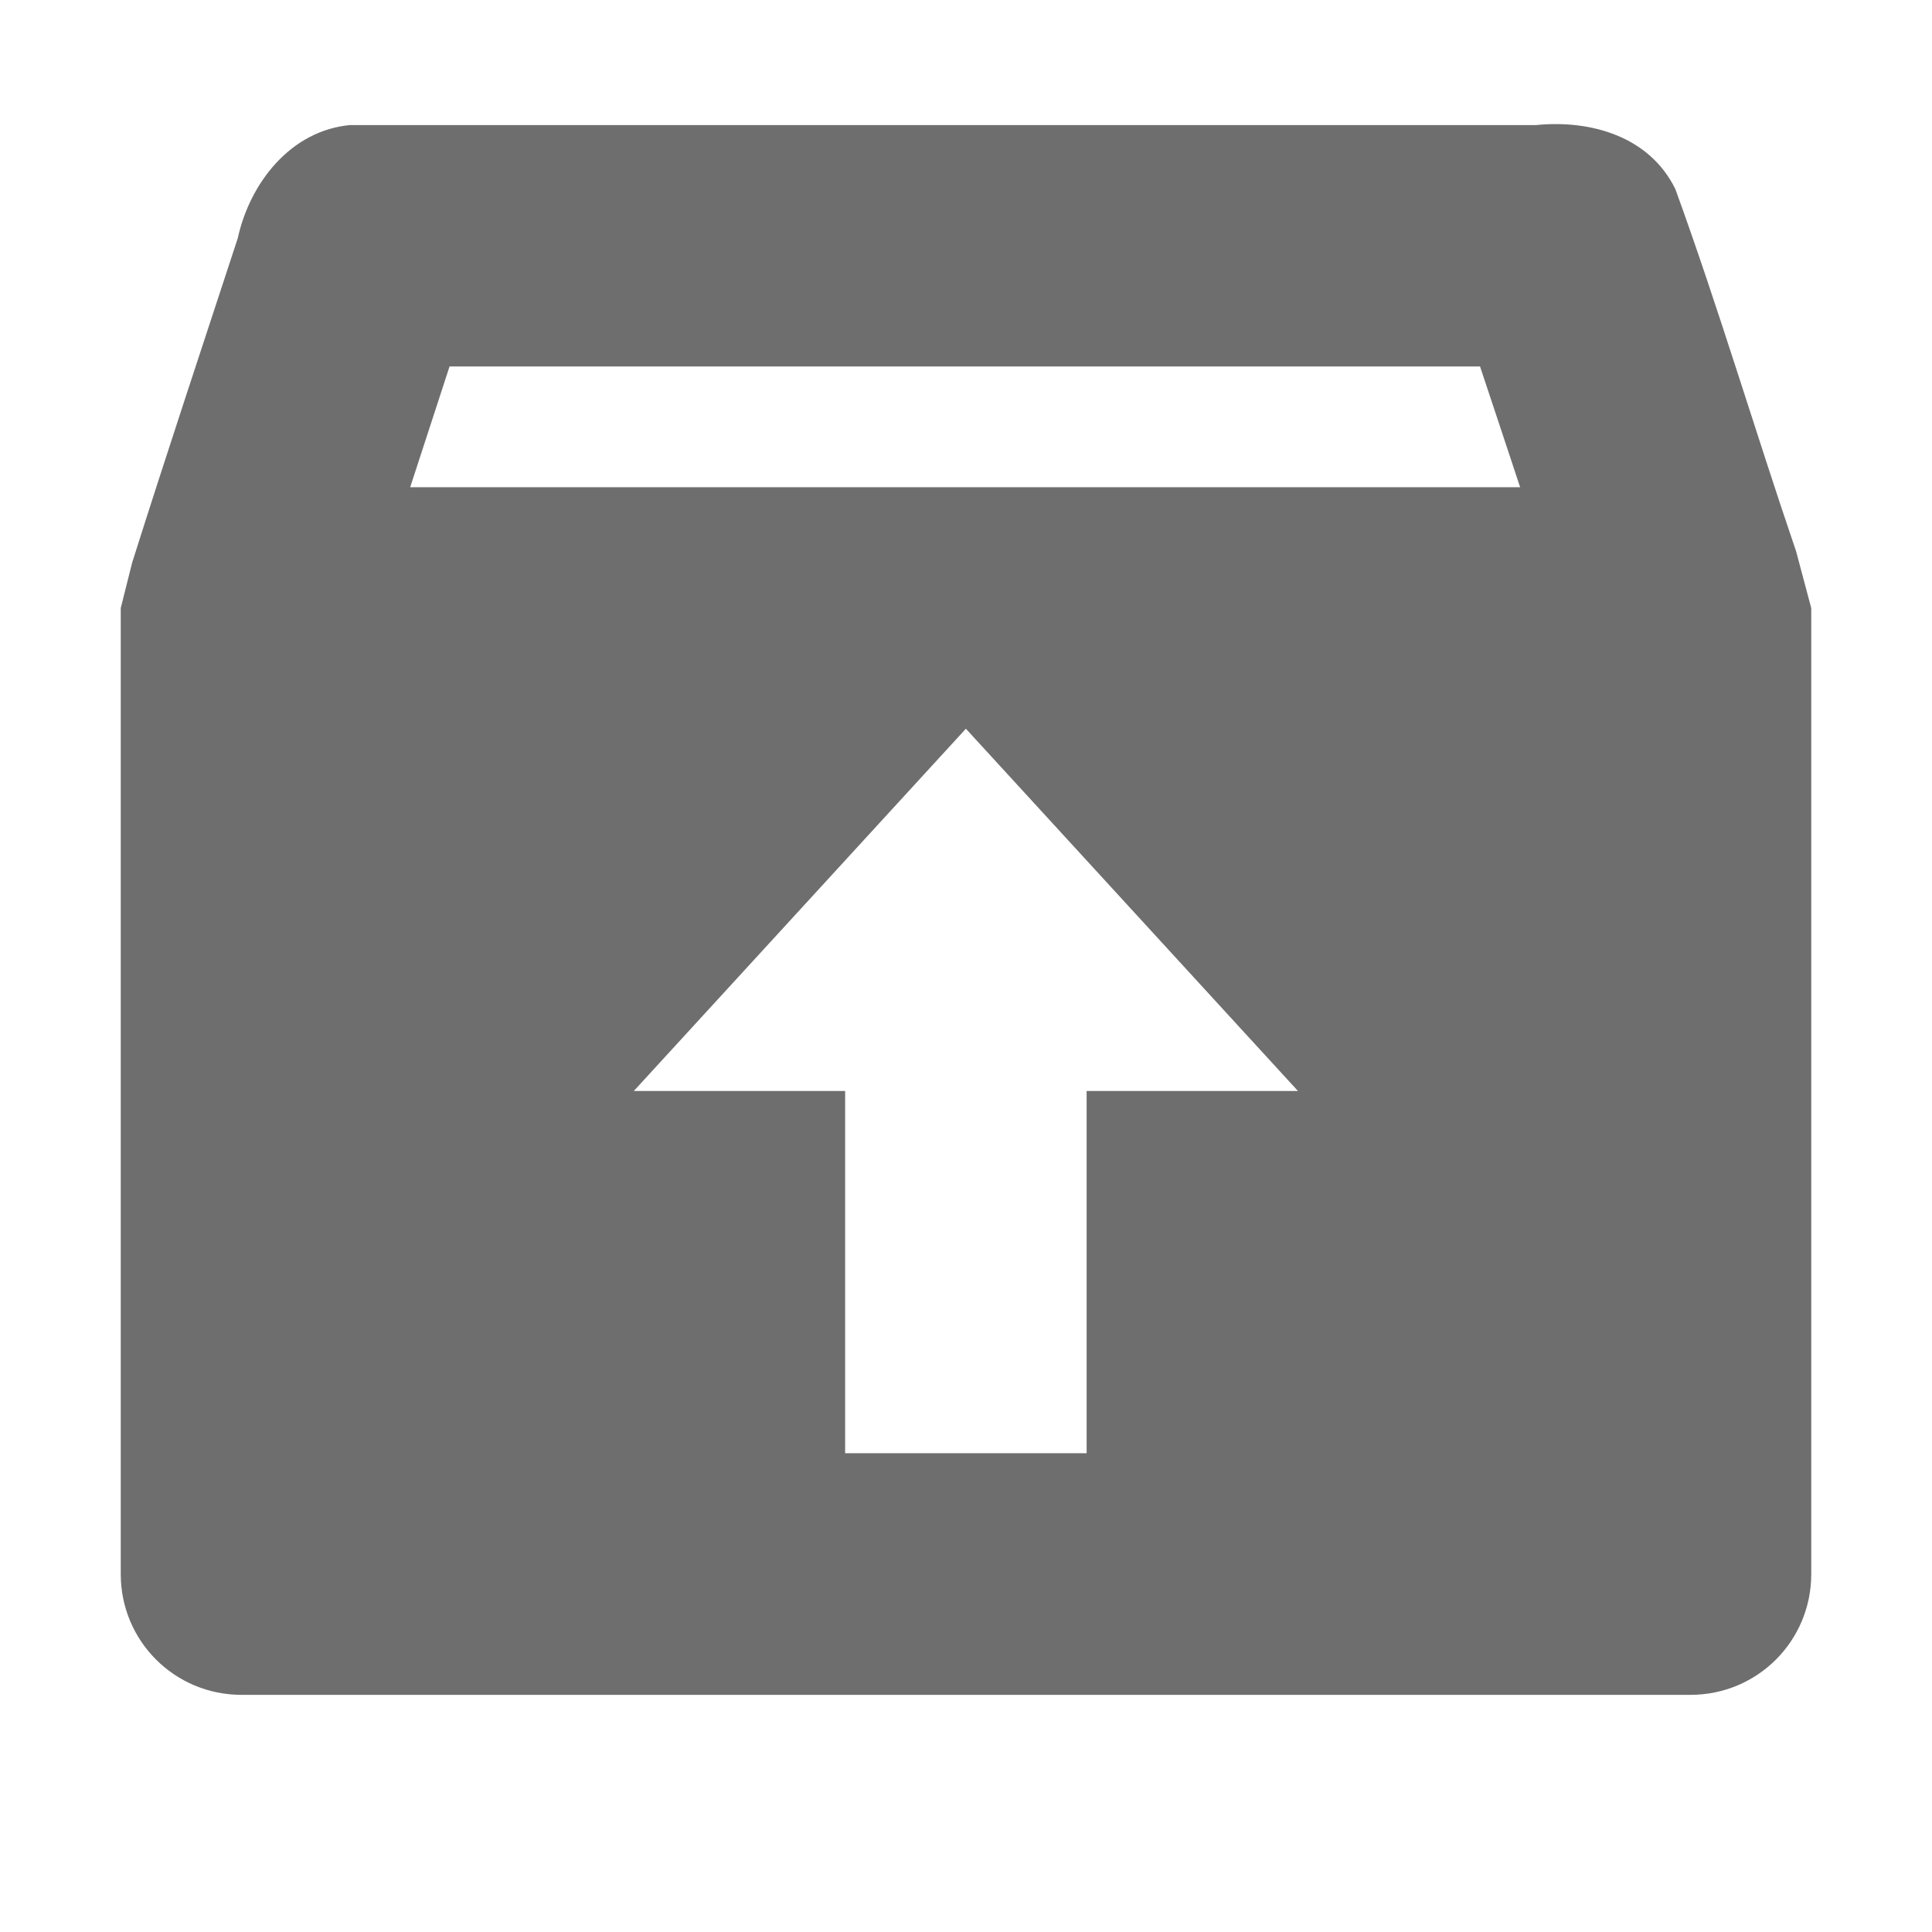
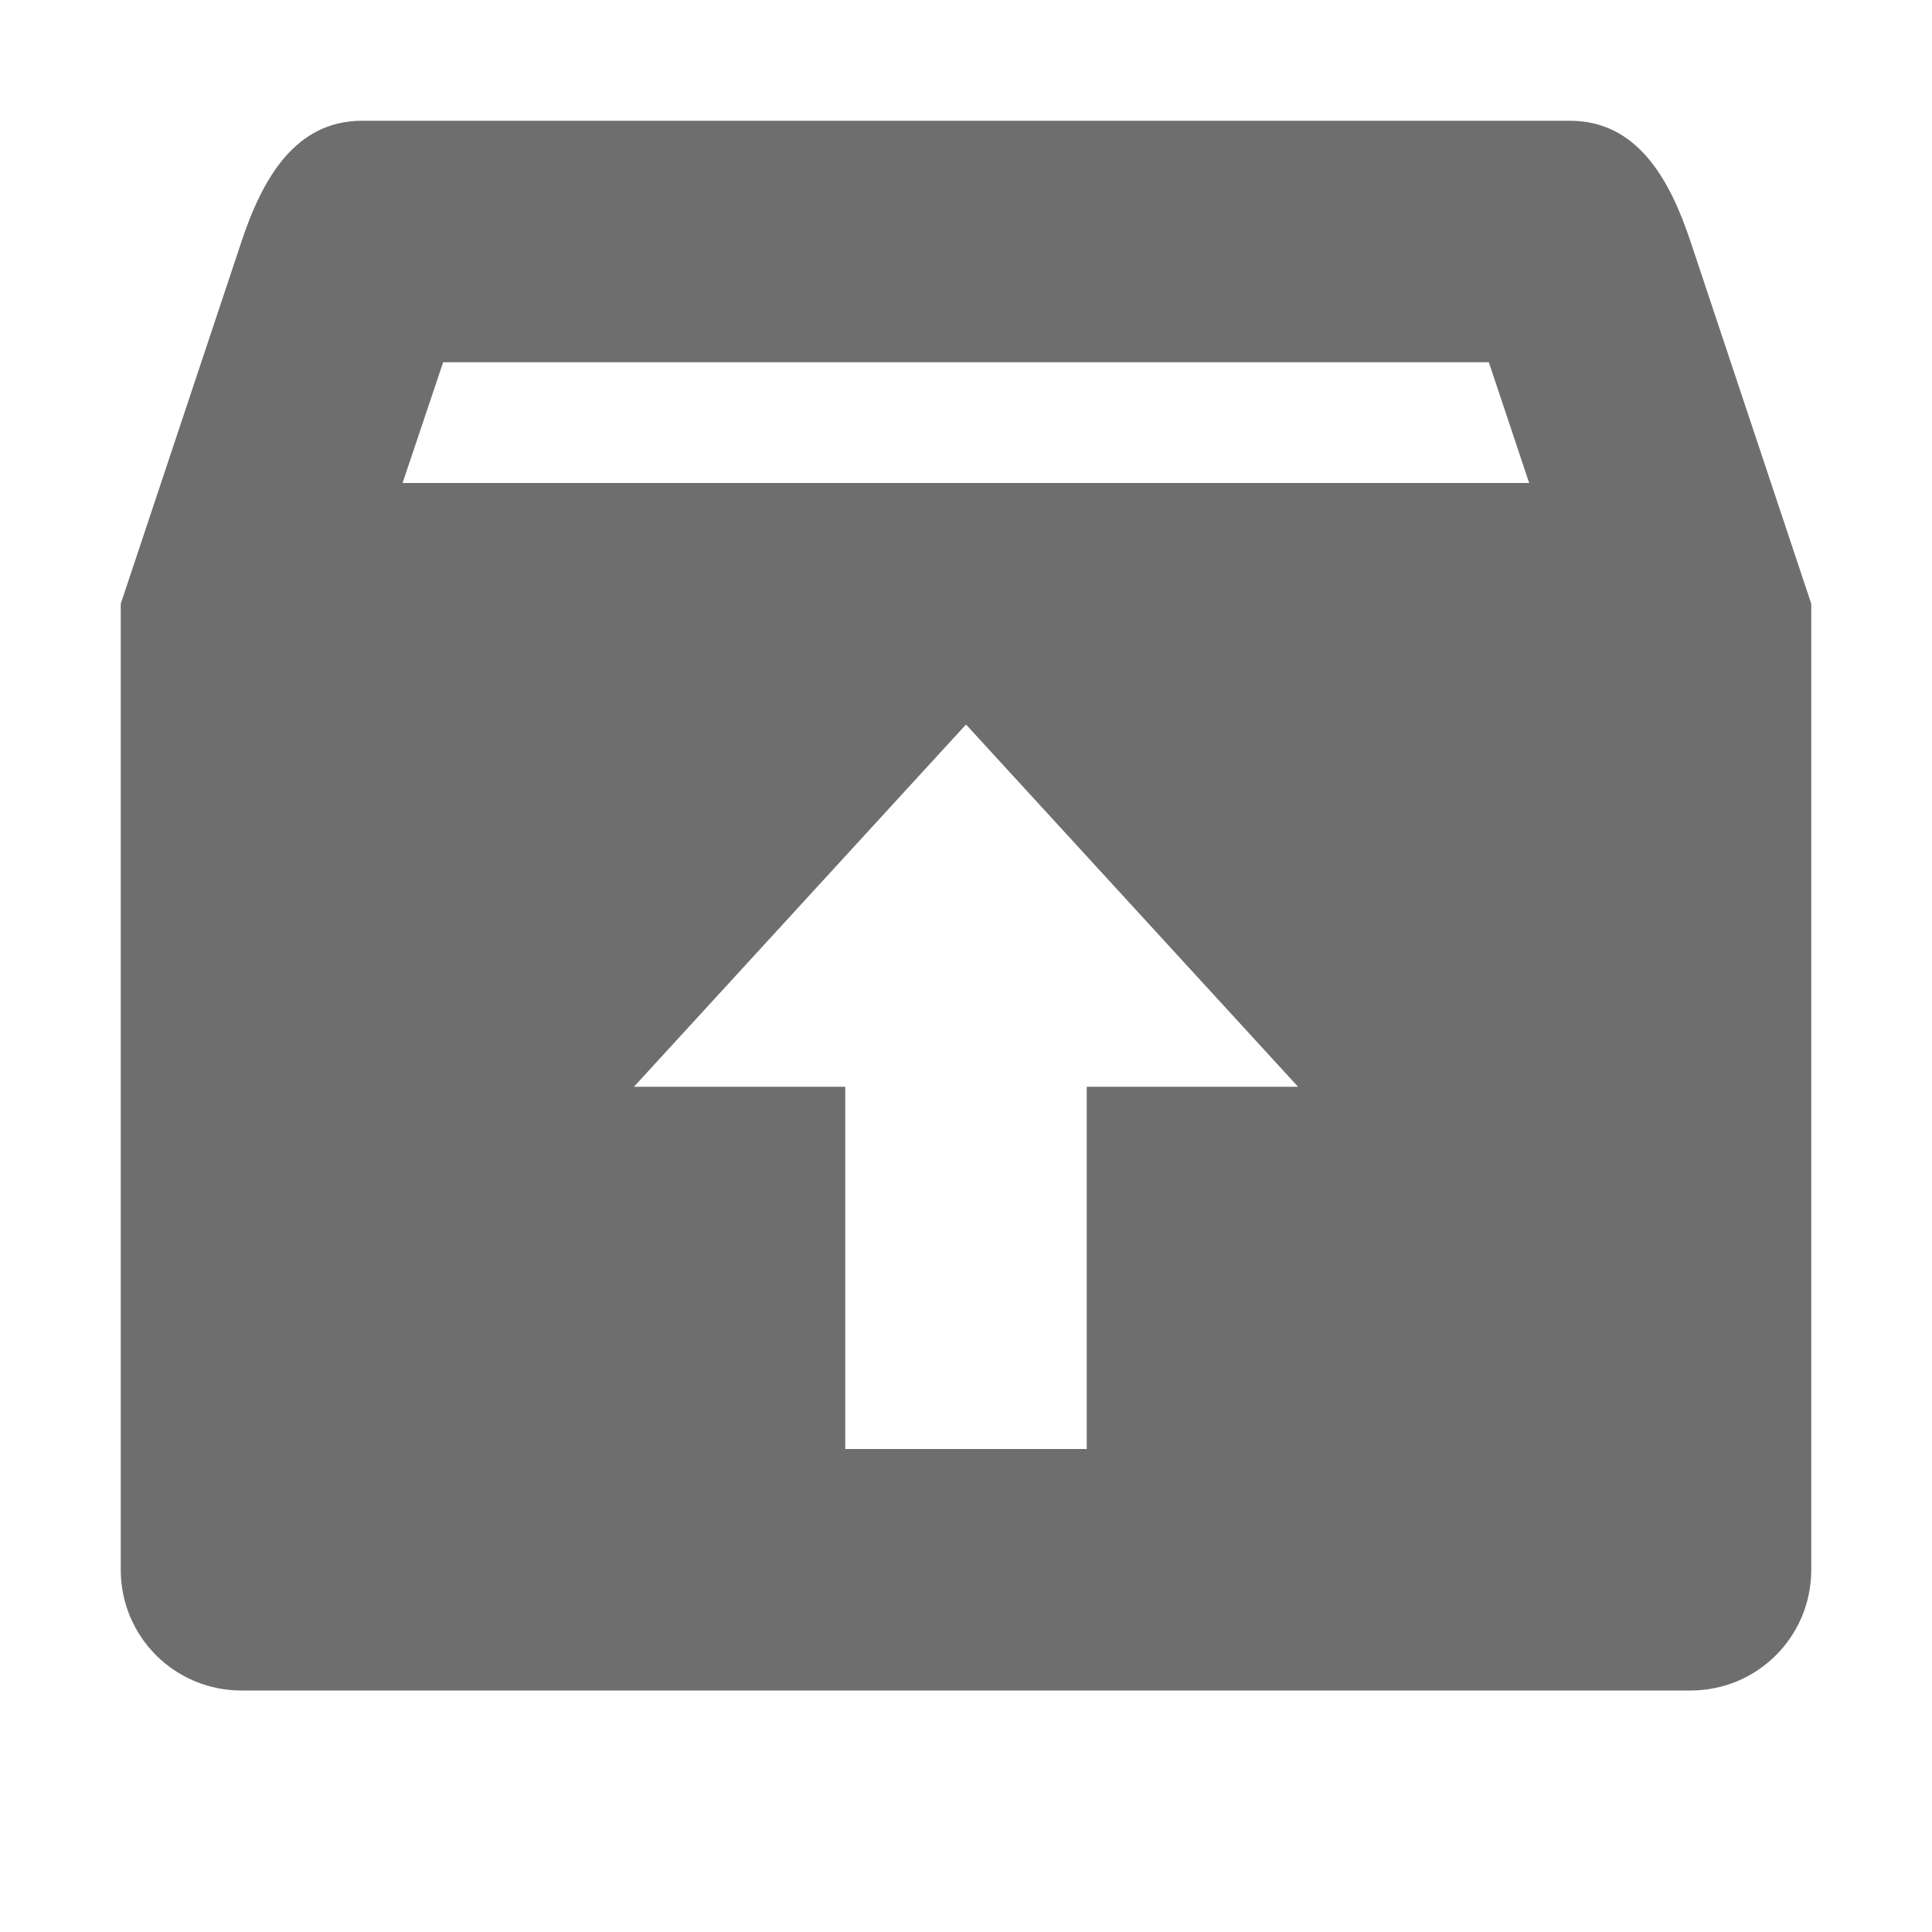
- <svg xmlns="http://www.w3.org/2000/svg" width="16" height="16" viewBox="0 0 16 16">
+ <svg xmlns="http://www.w3.org/2000/svg" width="16" height="16" version="1.1">
  <defs>
    <style id="current-color-scheme" type="text/css">
   .ColorScheme-Text { color:#6e6e6e; } .ColorScheme-Highlight { color:#4285f4; }
  </style>
  </defs>
-   <path style="fill:currentColor" class="ColorScheme-Text" d="m2.906 1.035c-0.498 0.043-0.837 0.48-0.937 0.938-0.292 0.891-0.592 1.793-0.875 2.688l-0.094 0.375v8c0 0.554 0.446 1 1 1h12c0.554 0 1-0.446 1-1v-8l-0.125-0.469c-0.338-0.99-0.643-2.018-1-3-0.214-0.438-0.702-0.577-1.156-0.531h-9.813zm0.818 2h8.533c0.108 0.323 0.222 0.668 0.332 1h-9.192c0.109-0.334 0.216-0.664 0.326-1zm4.275 3l2.75 3h-1.75v3h-2v-3h-1.75l2.75-3z" />
+   <path style="fill:currentColor" class="ColorScheme-Text" d="M 3,1 C 2.446,1 2.175,1.475 2,2 L 1,5 V 13 C 1,13.554 1.446,14 2,14 H 14 C 14.554,14 15,13.554 15,13 V 5 L 14,2 C 13.825,1.474 13.554,1 13,1 Z M 3.67,3 H 12.33 L 12.664,4 H 3.334 Z M 8,6 10.75,9 H 9 V 12 H 7 V 9 H 5.25 Z" />
</svg>
